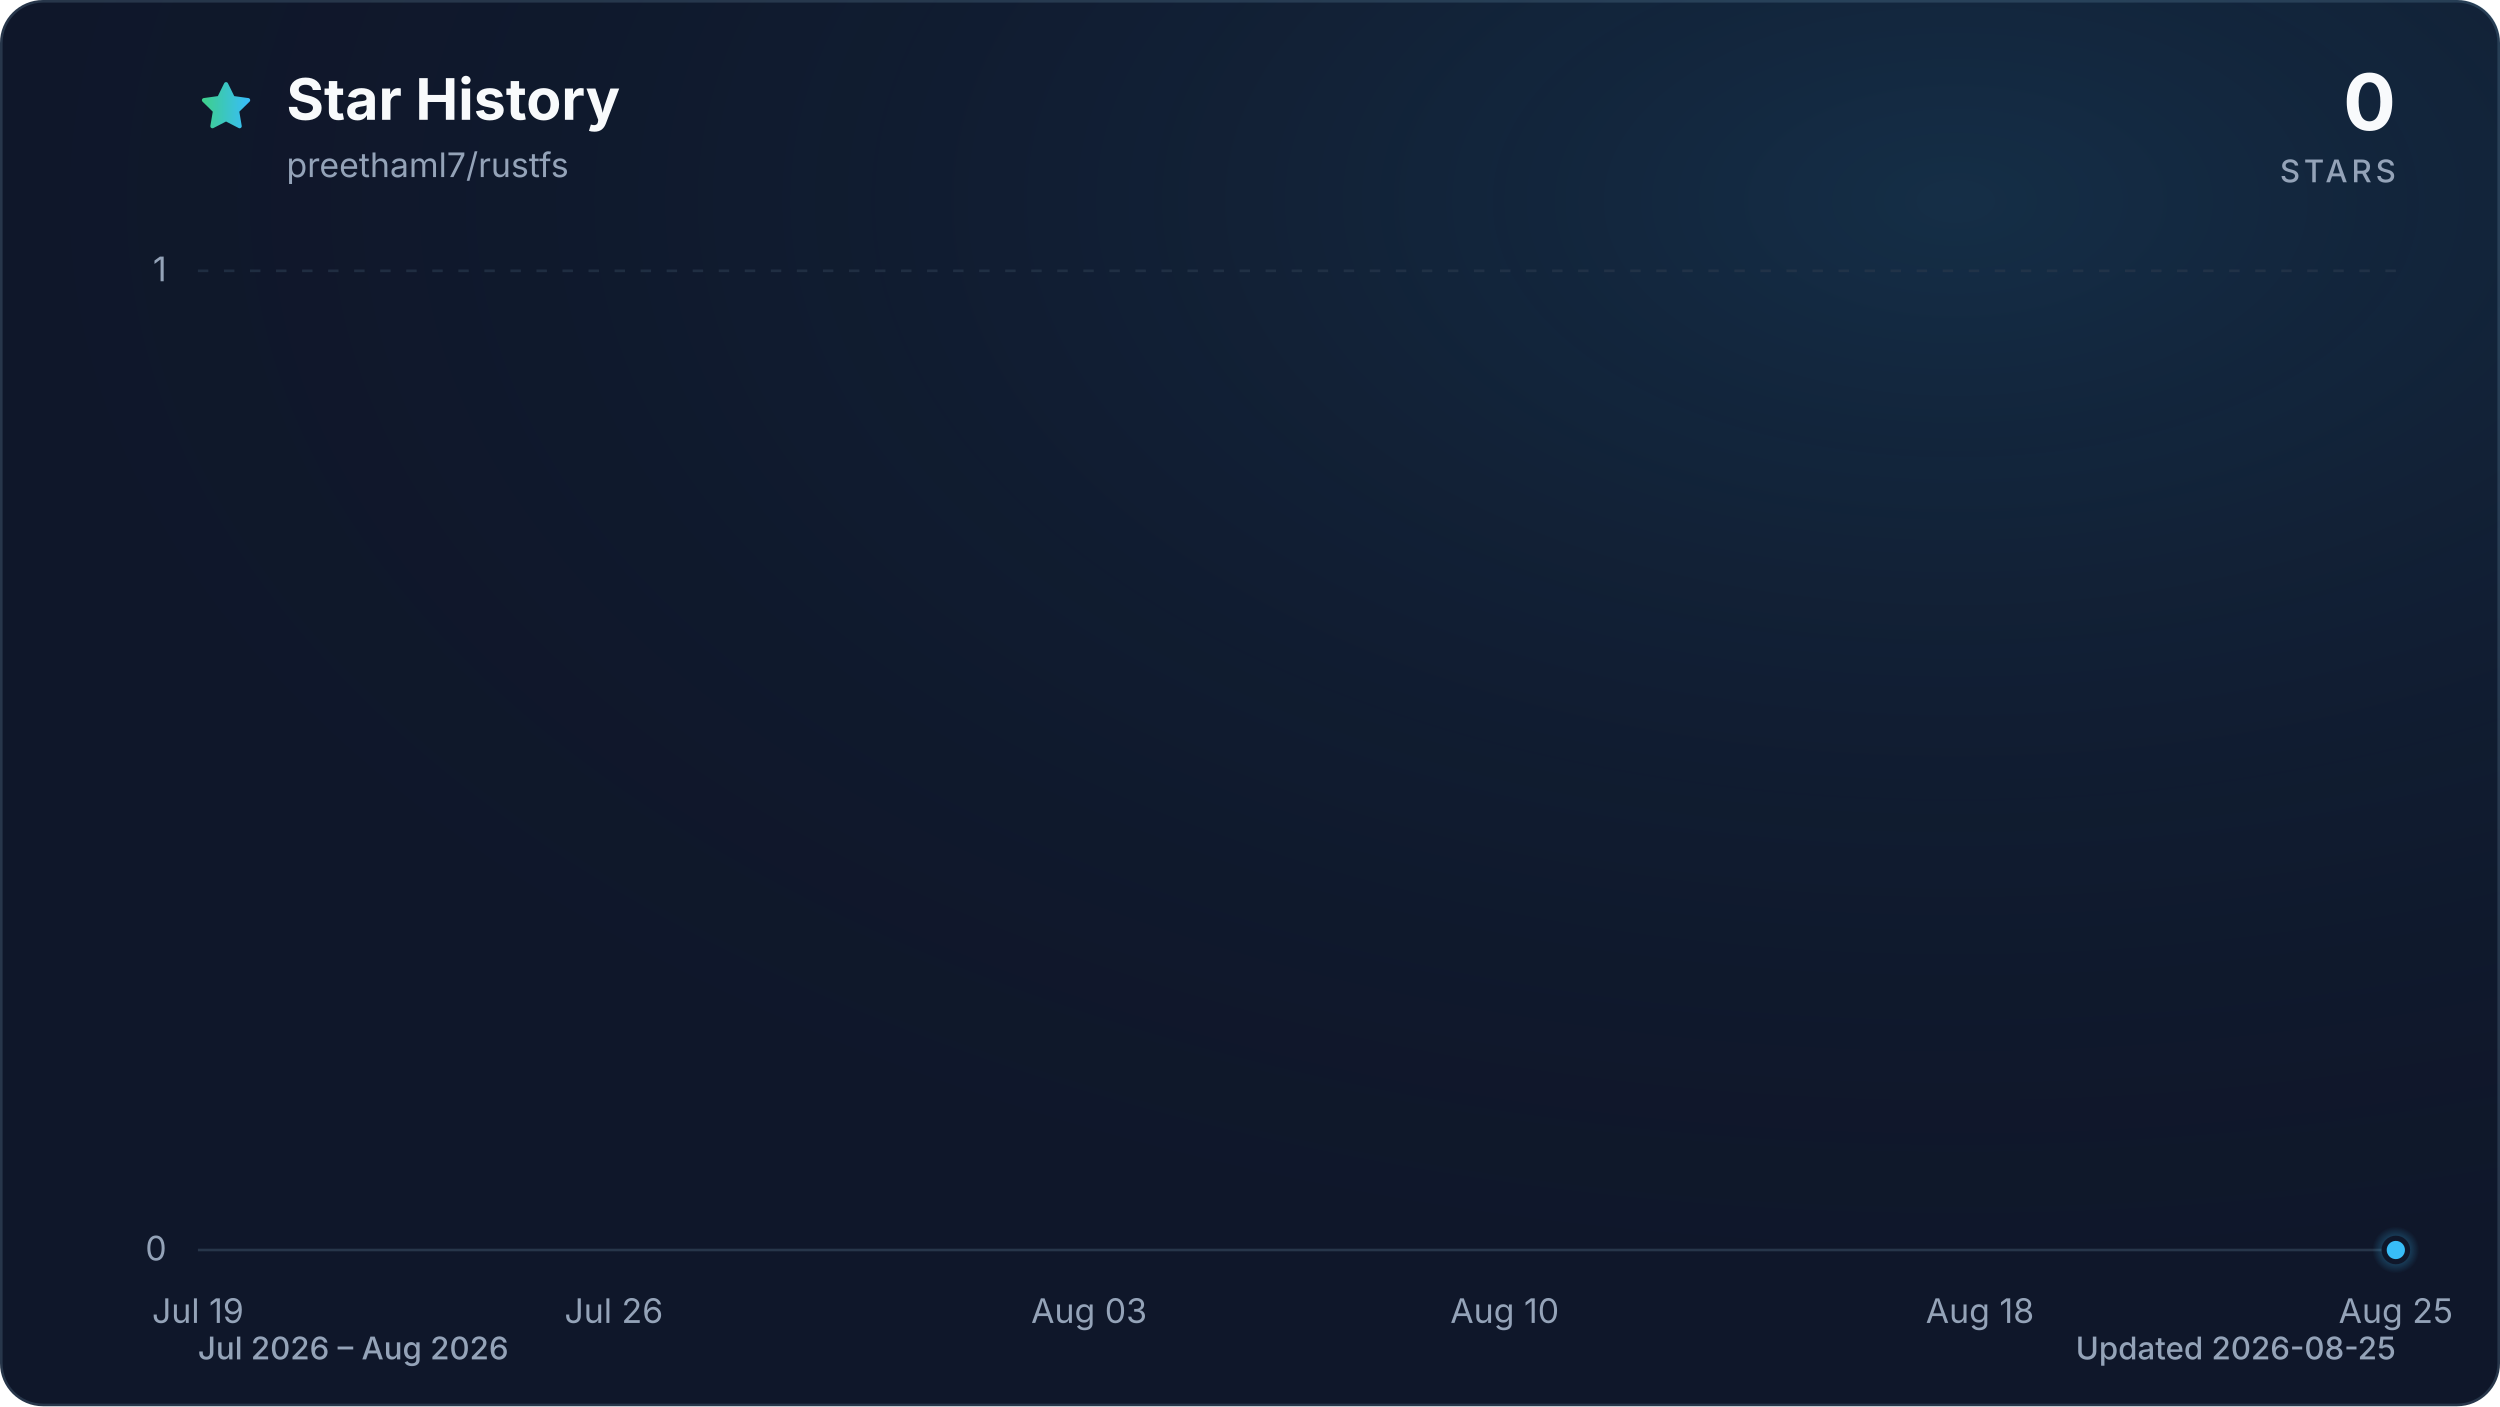
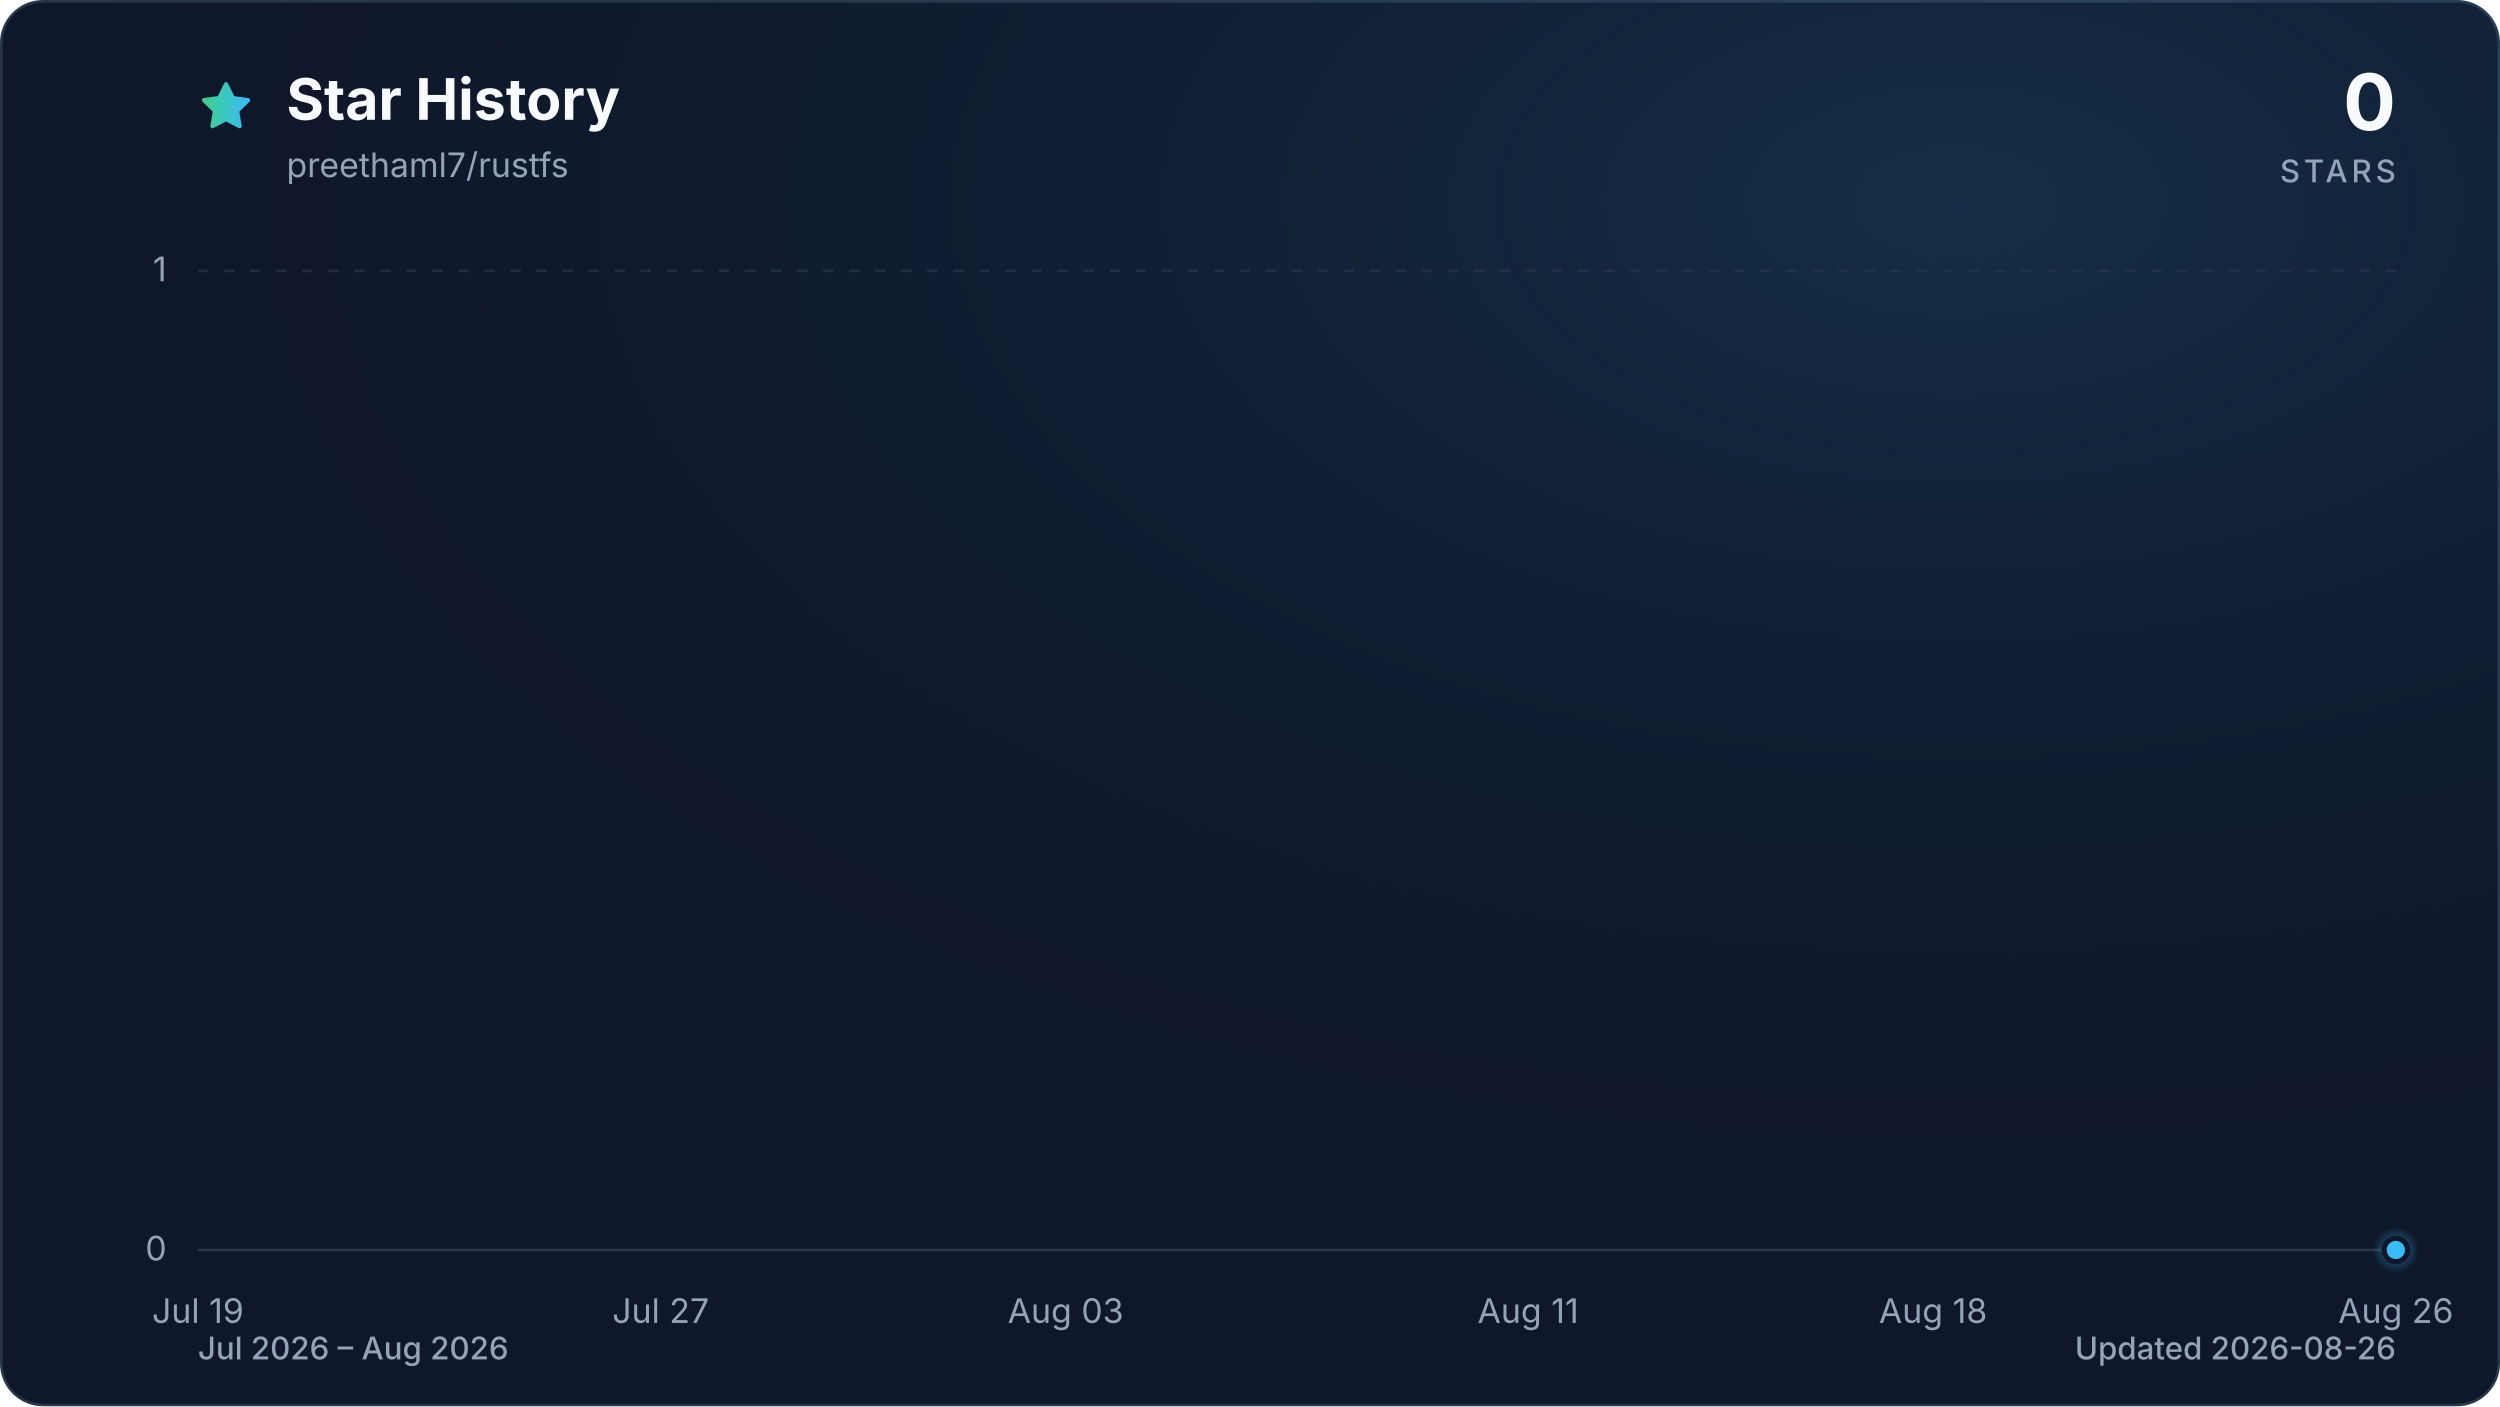
<svg xmlns="http://www.w3.org/2000/svg" viewBox="0 0 960 540" role="img" aria-labelledby="title description" data-style="gradient" data-variant="glow" data-animated="true">
  <defs>
    <linearGradient id="trend" x1="0" y1="0" x2="1" y2="0">
      <stop offset="0%" stop-color="#3ecf8e" />
      <stop offset="100%" stop-color="#38bdf8" />
    </linearGradient>
    <linearGradient id="area" x1="0" y1="0" x2="0" y2="1">
      <stop offset="0%" stop-color="#3ecf8e" stop-opacity="0.30" />
      <stop offset="55%" stop-color="#38bdf8" stop-opacity="0.10" />
      <stop offset="100%" stop-color="#38bdf8" stop-opacity="0.01" />
    </linearGradient>
    <radialGradient id="marker-halo" cx="50%" cy="50%" r="50%">
      <stop offset="0%" stop-color="#38bdf8" stop-opacity="0.55" />
      <stop offset="100%" stop-color="#38bdf8" stop-opacity="0" />
    </radialGradient>
    <radialGradient id="surface-glow" cx="78%" cy="14%" r="80%">
      <stop offset="0%" stop-color="#38bdf8" stop-opacity="0.14" />
      <stop offset="100%" stop-color="#0f172a" stop-opacity="0" />
    </radialGradient>
    <filter id="trend-glow" x="-20%" y="-20%" width="140%" height="140%">
      <feGaussianBlur stdDeviation="7" />
    </filter>
  </defs>
  <style>
.trend-enter{transform-box:fill-box;transform-origin:center;animation:trend-enter 520ms cubic-bezier(0.16,1,0.3,1)}
.marker-enter{transform-box:fill-box;transform-origin:center;animation:marker-enter 320ms cubic-bezier(0.16,1,0.3,1) 200ms both}
.marker-pulse{transform-box:fill-box;transform-origin:center;animation:marker-pulse 2.6s ease-out infinite}
@keyframes trend-enter{from{opacity:.35;transform:translateY(10px)}to{opacity:1;transform:translateY(0)}}
@keyframes marker-enter{from{opacity:0;transform:scale(.4)}to{opacity:1;transform:scale(1)}}
@keyframes marker-pulse{0%{opacity:.5;transform:scale(.7)}70%,100%{opacity:0;transform:scale(2.1)}}
@media (prefers-reduced-motion:reduce){.trend-enter,.marker-enter,.marker-pulse{animation:none!important}}
@media (prefers-reduced-motion:reduce){.marker-pulse{opacity:0}}
</style>
  <rect x="0.5" y="0.5" width="959" height="539" fill="#0f172a" stroke="#27364a" stroke-width="1" rx="16" />
  <rect width="960" height="540" fill="url(#surface-glow)" rx="16" />
  <path d="M12 2.6l2.9 5.9 6.5.9-4.7 4.6 1.1 6.5-5.8-3-5.8 3 1.1-6.5-4.7-4.6 6.5-.9L12 2.6Z" transform="translate(76 30) scale(.9)" fill="url(#trend)" stroke="url(#trend)" stroke-width="1.8" stroke-linejoin="round" aria-hidden="true" />
  <text x="110" y="46" fill="#f8fafc" font-family="ui-sans-serif, system-ui, -apple-system, BlinkMacSystemFont, 'Segoe UI', sans-serif" font-size="22" font-weight="700">Star History</text>
  <text x="110" y="68" fill="#94a3b8" font-family="ui-sans-serif, system-ui, -apple-system, BlinkMacSystemFont, 'Segoe UI', sans-serif" font-size="13">preethaml7/rustfs</text>
  <text x="920" y="50" fill="#f8fafc" font-family="ui-sans-serif, system-ui, -apple-system, BlinkMacSystemFont, 'Segoe UI', sans-serif" font-size="30" font-weight="700" text-anchor="end">0</text>
  <text x="920" y="70" fill="#94a3b8" font-family="ui-sans-serif, system-ui, -apple-system, BlinkMacSystemFont, 'Segoe UI', sans-serif" font-size="12" font-weight="500" letter-spacing="1.5" text-anchor="end">STARS</text>
  <line x1="76" y1="480.0" x2="920" y2="480.0" stroke="#27364a" stroke-width="1" stroke-dasharray="0" opacity="1" />
  <text x="64" y="484.0" fill="#94a3b8" font-family="ui-sans-serif, system-ui, -apple-system, BlinkMacSystemFont, 'Segoe UI', sans-serif" font-size="13" text-anchor="end">0</text>
  <line x1="76" y1="104.0" x2="920" y2="104.0" stroke="#27364a" stroke-width="1" stroke-dasharray="4 6" opacity="0.7" />
  <text x="64" y="108.0" fill="#94a3b8" font-family="ui-sans-serif, system-ui, -apple-system, BlinkMacSystemFont, 'Segoe UI', sans-serif" font-size="13" text-anchor="end">1</text>
  <text x="76.0" y="508" fill="#94a3b8" font-family="ui-sans-serif, system-ui, -apple-system, BlinkMacSystemFont, 'Segoe UI', sans-serif" font-size="13" text-anchor="middle">Jul 19</text>
-   <text x="235.7" y="508" fill="#94a3b8" font-family="ui-sans-serif, system-ui, -apple-system, BlinkMacSystemFont, 'Segoe UI', sans-serif" font-size="13" text-anchor="middle">Jul 26</text>
-   <text x="418.2" y="508" fill="#94a3b8" font-family="ui-sans-serif, system-ui, -apple-system, BlinkMacSystemFont, 'Segoe UI', sans-serif" font-size="13" text-anchor="middle">Aug 03</text>
-   <text x="577.8" y="508" fill="#94a3b8" font-family="ui-sans-serif, system-ui, -apple-system, BlinkMacSystemFont, 'Segoe UI', sans-serif" font-size="13" text-anchor="middle">Aug 10</text>
-   <text x="760.3" y="508" fill="#94a3b8" font-family="ui-sans-serif, system-ui, -apple-system, BlinkMacSystemFont, 'Segoe UI', sans-serif" font-size="13" text-anchor="middle">Aug 18</text>
-   <text x="920.0" y="508" fill="#94a3b8" font-family="ui-sans-serif, system-ui, -apple-system, BlinkMacSystemFont, 'Segoe UI', sans-serif" font-size="13" text-anchor="middle">Aug 25</text>
+   <text x="253.7" y="508" fill="#94a3b8" font-family="ui-sans-serif, system-ui, -apple-system, BlinkMacSystemFont, 'Segoe UI', sans-serif" font-size="13" text-anchor="middle">Jul 27</text>
+   <text x="409.2" y="508" fill="#94a3b8" font-family="ui-sans-serif, system-ui, -apple-system, BlinkMacSystemFont, 'Segoe UI', sans-serif" font-size="13" text-anchor="middle">Aug 03</text>
+   <text x="586.8" y="508" fill="#94a3b8" font-family="ui-sans-serif, system-ui, -apple-system, BlinkMacSystemFont, 'Segoe UI', sans-serif" font-size="13" text-anchor="middle">Aug 11</text>
+   <text x="742.3" y="508" fill="#94a3b8" font-family="ui-sans-serif, system-ui, -apple-system, BlinkMacSystemFont, 'Segoe UI', sans-serif" font-size="13" text-anchor="middle">Aug 18</text>
+   <text x="920.0" y="508" fill="#94a3b8" font-family="ui-sans-serif, system-ui, -apple-system, BlinkMacSystemFont, 'Segoe UI', sans-serif" font-size="13" text-anchor="middle">Aug 26</text>
  <g class="trend-enter">
-     <path d="M 76.0 480.0 C 83.6 480.0, 91.2 480.0, 98.8 480.0 C 106.4 480.0, 114.0 480.0, 121.6 480.0 C 129.2 480.0, 136.8 480.0, 144.4 480.0 C 152.0 480.0, 159.6 480.0, 167.2 480.0 C 174.8 480.0, 182.5 480.0, 190.1 480.0 C 197.7 480.0, 205.3 480.0, 212.9 480.0 C 220.5 480.0, 228.1 480.0, 235.7 480.0 C 243.3 480.0, 250.9 480.0, 258.5 480.0 C 266.1 480.0, 273.7 480.0, 281.3 480.0 C 288.9 480.0, 296.5 480.0, 304.1 480.0 C 311.7 480.0, 319.3 480.0, 326.9 480.0 C 334.5 480.0, 342.1 480.0, 349.7 480.0 C 357.3 480.0, 364.9 480.0, 372.5 480.0 C 380.1 480.0, 387.7 480.0, 395.4 480.0 C 403.0 480.0, 410.6 480.0, 418.2 480.0 C 425.8 480.0, 433.4 480.0, 441.0 480.0 C 448.6 480.0, 456.2 480.0, 463.8 480.0 C 471.4 480.0, 479.0 480.0, 486.6 480.0 C 494.2 480.0, 501.8 480.0, 509.4 480.0 C 517.0 480.0, 524.6 480.0, 532.2 480.0 C 539.8 480.0, 547.4 480.0, 555.0 480.0 C 562.6 480.0, 570.2 480.0, 577.8 480.0 C 585.4 480.0, 593.0 480.0, 600.6 480.0 C 608.3 480.0, 615.9 480.0, 623.5 480.0 C 631.1 480.0, 638.7 480.0, 646.3 480.0 C 653.9 480.0, 661.5 480.0, 669.1 480.0 C 676.7 480.0, 684.3 480.0, 691.9 480.0 C 699.5 480.0, 707.1 480.0, 714.7 480.0 C 722.3 480.0, 729.9 480.0, 737.5 480.0 C 745.1 480.0, 752.7 480.0, 760.3 480.0 C 767.9 480.0, 775.5 480.0, 783.1 480.0 C 790.7 480.0, 798.3 480.0, 805.9 480.0 C 813.5 480.0, 821.2 480.0, 828.8 480.0 C 836.4 480.0, 844.0 480.0, 851.6 480.0 C 859.2 480.0, 866.8 480.0, 874.4 480.0 C 882.0 480.0, 889.6 480.0, 897.2 480.0 C 904.8 480.0, 912.4 480.0, 920.0 480.0 L 920.0 480.0 L 76.0 480.0 Z" fill="url(#area)" />
-     <path d="M 76.0 480.0 C 83.6 480.0, 91.2 480.0, 98.8 480.0 C 106.4 480.0, 114.0 480.0, 121.6 480.0 C 129.2 480.0, 136.8 480.0, 144.4 480.0 C 152.0 480.0, 159.6 480.0, 167.2 480.0 C 174.8 480.0, 182.5 480.0, 190.1 480.0 C 197.7 480.0, 205.3 480.0, 212.9 480.0 C 220.5 480.0, 228.1 480.0, 235.7 480.0 C 243.3 480.0, 250.9 480.0, 258.5 480.0 C 266.1 480.0, 273.7 480.0, 281.3 480.0 C 288.9 480.0, 296.5 480.0, 304.1 480.0 C 311.7 480.0, 319.3 480.0, 326.9 480.0 C 334.5 480.0, 342.1 480.0, 349.7 480.0 C 357.3 480.0, 364.9 480.0, 372.5 480.0 C 380.1 480.0, 387.7 480.0, 395.4 480.0 C 403.0 480.0, 410.6 480.0, 418.2 480.0 C 425.8 480.0, 433.4 480.0, 441.0 480.0 C 448.6 480.0, 456.2 480.0, 463.8 480.0 C 471.4 480.0, 479.0 480.0, 486.6 480.0 C 494.2 480.0, 501.8 480.0, 509.4 480.0 C 517.0 480.0, 524.6 480.0, 532.2 480.0 C 539.8 480.0, 547.4 480.0, 555.0 480.0 C 562.6 480.0, 570.2 480.0, 577.8 480.0 C 585.4 480.0, 593.0 480.0, 600.6 480.0 C 608.3 480.0, 615.9 480.0, 623.5 480.0 C 631.1 480.0, 638.7 480.0, 646.3 480.0 C 653.9 480.0, 661.5 480.0, 669.1 480.0 C 676.7 480.0, 684.3 480.0, 691.9 480.0 C 699.5 480.0, 707.1 480.0, 714.7 480.0 C 722.3 480.0, 729.9 480.0, 737.5 480.0 C 745.1 480.0, 752.7 480.0, 760.3 480.0 C 767.9 480.0, 775.5 480.0, 783.1 480.0 C 790.7 480.0, 798.3 480.0, 805.9 480.0 C 813.5 480.0, 821.2 480.0, 828.8 480.0 C 836.4 480.0, 844.0 480.0, 851.6 480.0 C 859.2 480.0, 866.8 480.0, 874.4 480.0 C 882.0 480.0, 889.6 480.0, 897.2 480.0 C 904.8 480.0, 912.4 480.0, 920.0 480.0" fill="none" stroke="url(#trend)" stroke-width="12" stroke-linecap="round" stroke-linejoin="round" opacity="0.16" filter="url(#trend-glow)" />
-     <path d="M 76.0 480.0 C 83.6 480.0, 91.2 480.0, 98.8 480.0 C 106.4 480.0, 114.0 480.0, 121.6 480.0 C 129.2 480.0, 136.8 480.0, 144.4 480.0 C 152.0 480.0, 159.6 480.0, 167.2 480.0 C 174.8 480.0, 182.5 480.0, 190.1 480.0 C 197.7 480.0, 205.3 480.0, 212.9 480.0 C 220.5 480.0, 228.1 480.0, 235.7 480.0 C 243.3 480.0, 250.9 480.0, 258.5 480.0 C 266.1 480.0, 273.7 480.0, 281.3 480.0 C 288.9 480.0, 296.5 480.0, 304.1 480.0 C 311.7 480.0, 319.3 480.0, 326.9 480.0 C 334.5 480.0, 342.1 480.0, 349.7 480.0 C 357.3 480.0, 364.9 480.0, 372.5 480.0 C 380.1 480.0, 387.7 480.0, 395.4 480.0 C 403.0 480.0, 410.6 480.0, 418.2 480.0 C 425.8 480.0, 433.4 480.0, 441.0 480.0 C 448.6 480.0, 456.2 480.0, 463.8 480.0 C 471.4 480.0, 479.0 480.0, 486.6 480.0 C 494.2 480.0, 501.8 480.0, 509.4 480.0 C 517.0 480.0, 524.6 480.0, 532.2 480.0 C 539.8 480.0, 547.4 480.0, 555.0 480.0 C 562.6 480.0, 570.2 480.0, 577.8 480.0 C 585.4 480.0, 593.0 480.0, 600.6 480.0 C 608.3 480.0, 615.9 480.0, 623.5 480.0 C 631.1 480.0, 638.7 480.0, 646.3 480.0 C 653.9 480.0, 661.5 480.0, 669.1 480.0 C 676.7 480.0, 684.3 480.0, 691.9 480.0 C 699.5 480.0, 707.1 480.0, 714.7 480.0 C 722.3 480.0, 729.9 480.0, 737.5 480.0 C 745.1 480.0, 752.7 480.0, 760.3 480.0 C 767.9 480.0, 775.5 480.0, 783.1 480.0 C 790.7 480.0, 798.3 480.0, 805.9 480.0 C 813.5 480.0, 821.2 480.0, 828.8 480.0 C 836.4 480.0, 844.0 480.0, 851.6 480.0 C 859.2 480.0, 866.8 480.0, 874.4 480.0 C 882.0 480.0, 889.6 480.0, 897.2 480.0 C 904.8 480.0, 912.4 480.0, 920.0 480.0" fill="none" stroke="url(#trend)" stroke-width="3" stroke-linecap="round" stroke-linejoin="round" />
+     <path d="M 76.0 480.0 C 83.4 480.0, 90.8 480.0, 98.2 480.0 C 105.6 480.0, 113.0 480.0, 120.4 480.0 C 127.8 480.0, 135.2 480.0, 142.6 480.0 C 150.0 480.0, 157.4 480.0, 164.8 480.0 C 172.2 480.0, 179.6 480.0, 187.1 480.0 C 194.5 480.0, 201.9 480.0, 209.3 480.0 C 216.7 480.0, 224.1 480.0, 231.5 480.0 C 238.9 480.0, 246.3 480.0, 253.7 480.0 C 261.1 480.0, 268.5 480.0, 275.9 480.0 C 283.3 480.0, 290.7 480.0, 298.1 480.0 C 305.5 480.0, 312.9 480.0, 320.3 480.0 C 327.7 480.0, 335.1 480.0, 342.5 480.0 C 349.9 480.0, 357.3 480.0, 364.7 480.0 C 372.1 480.0, 379.5 480.0, 386.9 480.0 C 394.4 480.0, 401.8 480.0, 409.2 480.0 C 416.6 480.0, 424.0 480.0, 431.4 480.0 C 438.8 480.0, 446.2 480.0, 453.6 480.0 C 461.0 480.0, 468.4 480.0, 475.8 480.0 C 483.2 480.0, 490.6 480.0, 498.0 480.0 C 505.4 480.0, 512.8 480.0, 520.2 480.0 C 527.6 480.0, 535.0 480.0, 542.4 480.0 C 549.8 480.0, 557.2 480.0, 564.6 480.0 C 572.0 480.0, 579.4 480.0, 586.8 480.0 C 594.2 480.0, 601.6 480.0, 609.1 480.0 C 616.5 480.0, 623.9 480.0, 631.3 480.0 C 638.7 480.0, 646.1 480.0, 653.5 480.0 C 660.9 480.0, 668.3 480.0, 675.7 480.0 C 683.1 480.0, 690.5 480.0, 697.9 480.0 C 705.3 480.0, 712.7 480.0, 720.1 480.0 C 727.5 480.0, 734.9 480.0, 742.3 480.0 C 749.7 480.0, 757.1 480.0, 764.5 480.0 C 771.9 480.0, 779.3 480.0, 786.7 480.0 C 794.1 480.0, 801.5 480.0, 808.9 480.0 C 816.4 480.0, 823.8 480.0, 831.2 480.0 C 838.6 480.0, 846.0 480.0, 853.4 480.0 C 860.8 480.0, 868.2 480.0, 875.6 480.0 C 883.0 480.0, 890.4 480.0, 897.8 480.0 C 905.2 480.0, 912.6 480.0, 920.0 480.0 L 920.0 480.0 L 76.0 480.0 Z" fill="url(#area)" />
+     <path d="M 76.0 480.0 C 83.4 480.0, 90.8 480.0, 98.2 480.0 C 105.6 480.0, 113.0 480.0, 120.4 480.0 C 127.8 480.0, 135.2 480.0, 142.6 480.0 C 150.0 480.0, 157.4 480.0, 164.8 480.0 C 172.2 480.0, 179.6 480.0, 187.1 480.0 C 194.5 480.0, 201.9 480.0, 209.3 480.0 C 216.7 480.0, 224.1 480.0, 231.5 480.0 C 238.9 480.0, 246.3 480.0, 253.7 480.0 C 261.1 480.0, 268.5 480.0, 275.9 480.0 C 283.3 480.0, 290.7 480.0, 298.1 480.0 C 305.5 480.0, 312.9 480.0, 320.3 480.0 C 327.7 480.0, 335.1 480.0, 342.5 480.0 C 349.9 480.0, 357.3 480.0, 364.7 480.0 C 372.1 480.0, 379.5 480.0, 386.9 480.0 C 394.4 480.0, 401.8 480.0, 409.2 480.0 C 416.6 480.0, 424.0 480.0, 431.4 480.0 C 438.8 480.0, 446.2 480.0, 453.6 480.0 C 461.0 480.0, 468.4 480.0, 475.8 480.0 C 483.2 480.0, 490.6 480.0, 498.0 480.0 C 505.4 480.0, 512.8 480.0, 520.2 480.0 C 527.6 480.0, 535.0 480.0, 542.4 480.0 C 549.8 480.0, 557.2 480.0, 564.6 480.0 C 572.0 480.0, 579.4 480.0, 586.8 480.0 C 594.2 480.0, 601.6 480.0, 609.1 480.0 C 616.5 480.0, 623.9 480.0, 631.3 480.0 C 638.7 480.0, 646.1 480.0, 653.5 480.0 C 660.9 480.0, 668.3 480.0, 675.7 480.0 C 683.1 480.0, 690.5 480.0, 697.9 480.0 C 705.3 480.0, 712.7 480.0, 720.1 480.0 C 727.5 480.0, 734.9 480.0, 742.3 480.0 C 749.7 480.0, 757.1 480.0, 764.5 480.0 C 771.9 480.0, 779.3 480.0, 786.7 480.0 C 794.1 480.0, 801.5 480.0, 808.9 480.0 C 816.4 480.0, 823.8 480.0, 831.2 480.0 C 838.6 480.0, 846.0 480.0, 853.4 480.0 C 860.8 480.0, 868.2 480.0, 875.6 480.0 C 883.0 480.0, 890.4 480.0, 897.8 480.0 C 905.2 480.0, 912.6 480.0, 920.0 480.0" fill="none" stroke="url(#trend)" stroke-width="12" stroke-linecap="round" stroke-linejoin="round" opacity="0.16" filter="url(#trend-glow)" />
+     <path d="M 76.0 480.0 C 83.4 480.0, 90.8 480.0, 98.2 480.0 C 105.6 480.0, 113.0 480.0, 120.4 480.0 C 127.8 480.0, 135.2 480.0, 142.6 480.0 C 150.0 480.0, 157.4 480.0, 164.8 480.0 C 172.2 480.0, 179.6 480.0, 187.1 480.0 C 194.5 480.0, 201.9 480.0, 209.3 480.0 C 216.7 480.0, 224.1 480.0, 231.5 480.0 C 238.9 480.0, 246.3 480.0, 253.7 480.0 C 261.1 480.0, 268.5 480.0, 275.9 480.0 C 283.3 480.0, 290.7 480.0, 298.1 480.0 C 305.5 480.0, 312.9 480.0, 320.3 480.0 C 327.7 480.0, 335.1 480.0, 342.5 480.0 C 349.9 480.0, 357.3 480.0, 364.7 480.0 C 372.1 480.0, 379.5 480.0, 386.9 480.0 C 394.4 480.0, 401.8 480.0, 409.2 480.0 C 416.6 480.0, 424.0 480.0, 431.4 480.0 C 438.8 480.0, 446.2 480.0, 453.6 480.0 C 461.0 480.0, 468.4 480.0, 475.8 480.0 C 483.2 480.0, 490.6 480.0, 498.0 480.0 C 505.4 480.0, 512.8 480.0, 520.2 480.0 C 527.6 480.0, 535.0 480.0, 542.4 480.0 C 549.8 480.0, 557.2 480.0, 564.6 480.0 C 572.0 480.0, 579.4 480.0, 586.8 480.0 C 594.2 480.0, 601.6 480.0, 609.1 480.0 C 616.5 480.0, 623.9 480.0, 631.3 480.0 C 638.7 480.0, 646.1 480.0, 653.5 480.0 C 660.9 480.0, 668.3 480.0, 675.7 480.0 C 683.1 480.0, 690.5 480.0, 697.9 480.0 C 705.3 480.0, 712.7 480.0, 720.1 480.0 C 727.5 480.0, 734.9 480.0, 742.3 480.0 C 749.7 480.0, 757.1 480.0, 764.5 480.0 C 771.9 480.0, 779.3 480.0, 786.7 480.0 C 794.1 480.0, 801.5 480.0, 808.9 480.0 C 816.4 480.0, 823.8 480.0, 831.2 480.0 C 838.6 480.0, 846.0 480.0, 853.4 480.0 C 860.8 480.0, 868.2 480.0, 875.6 480.0 C 883.0 480.0, 890.4 480.0, 897.8 480.0 C 905.2 480.0, 912.6 480.0, 920.0 480.0" fill="none" stroke="url(#trend)" stroke-width="3" stroke-linecap="round" stroke-linejoin="round" />
  </g>
  <g class="marker-enter">
    <circle class="marker-pulse" cx="920.0" cy="480.0" r="9" fill="url(#marker-halo)" />
    <circle cx="920.0" cy="480.0" r="4.5" fill="#38bdf8" stroke="#0f172a" stroke-width="2" />
  </g>
  <text x="76" y="522" fill="#94a3b8" font-family="ui-sans-serif, system-ui, -apple-system, BlinkMacSystemFont, 'Segoe UI', sans-serif" font-size="12" font-weight="500">Jul 2026 – Aug 2026</text>
-   <text x="920" y="522" fill="#94a3b8" font-family="ui-sans-serif, system-ui, -apple-system, BlinkMacSystemFont, 'Segoe UI', sans-serif" font-size="12" font-weight="500" text-anchor="end">Updated 2026-08-25</text>
+   <text x="920" y="522" fill="#94a3b8" font-family="ui-sans-serif, system-ui, -apple-system, BlinkMacSystemFont, 'Segoe UI', sans-serif" font-size="12" font-weight="500" text-anchor="end">Updated 2026-08-26</text>
</svg>
